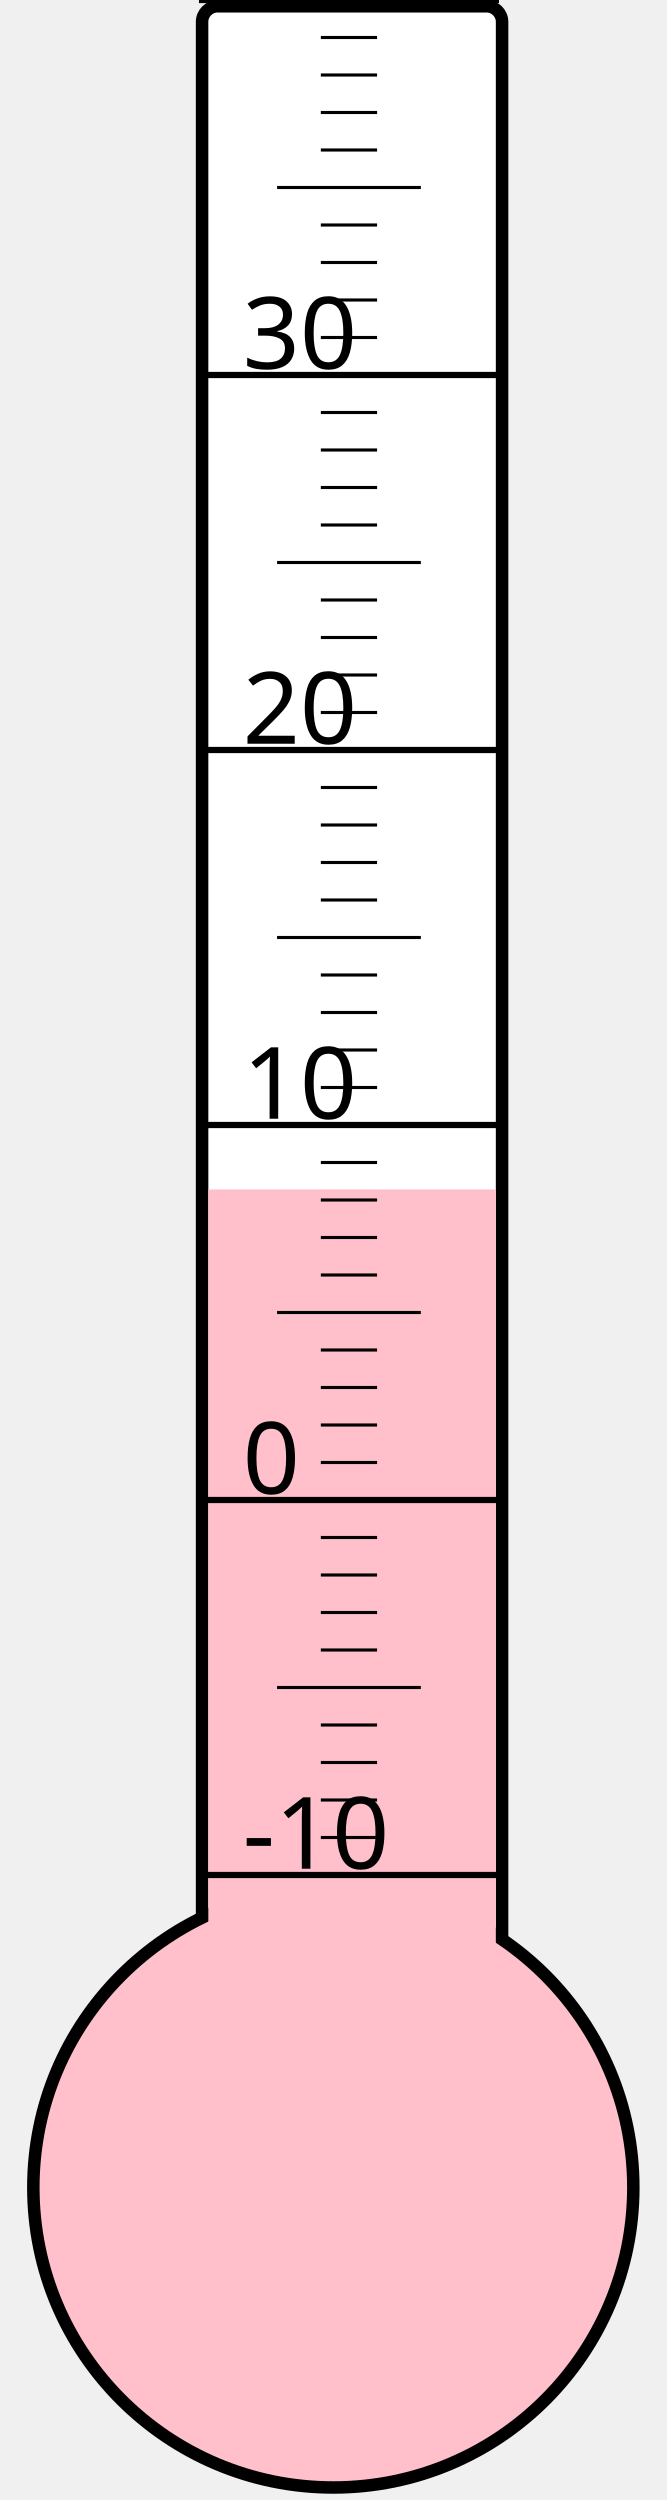
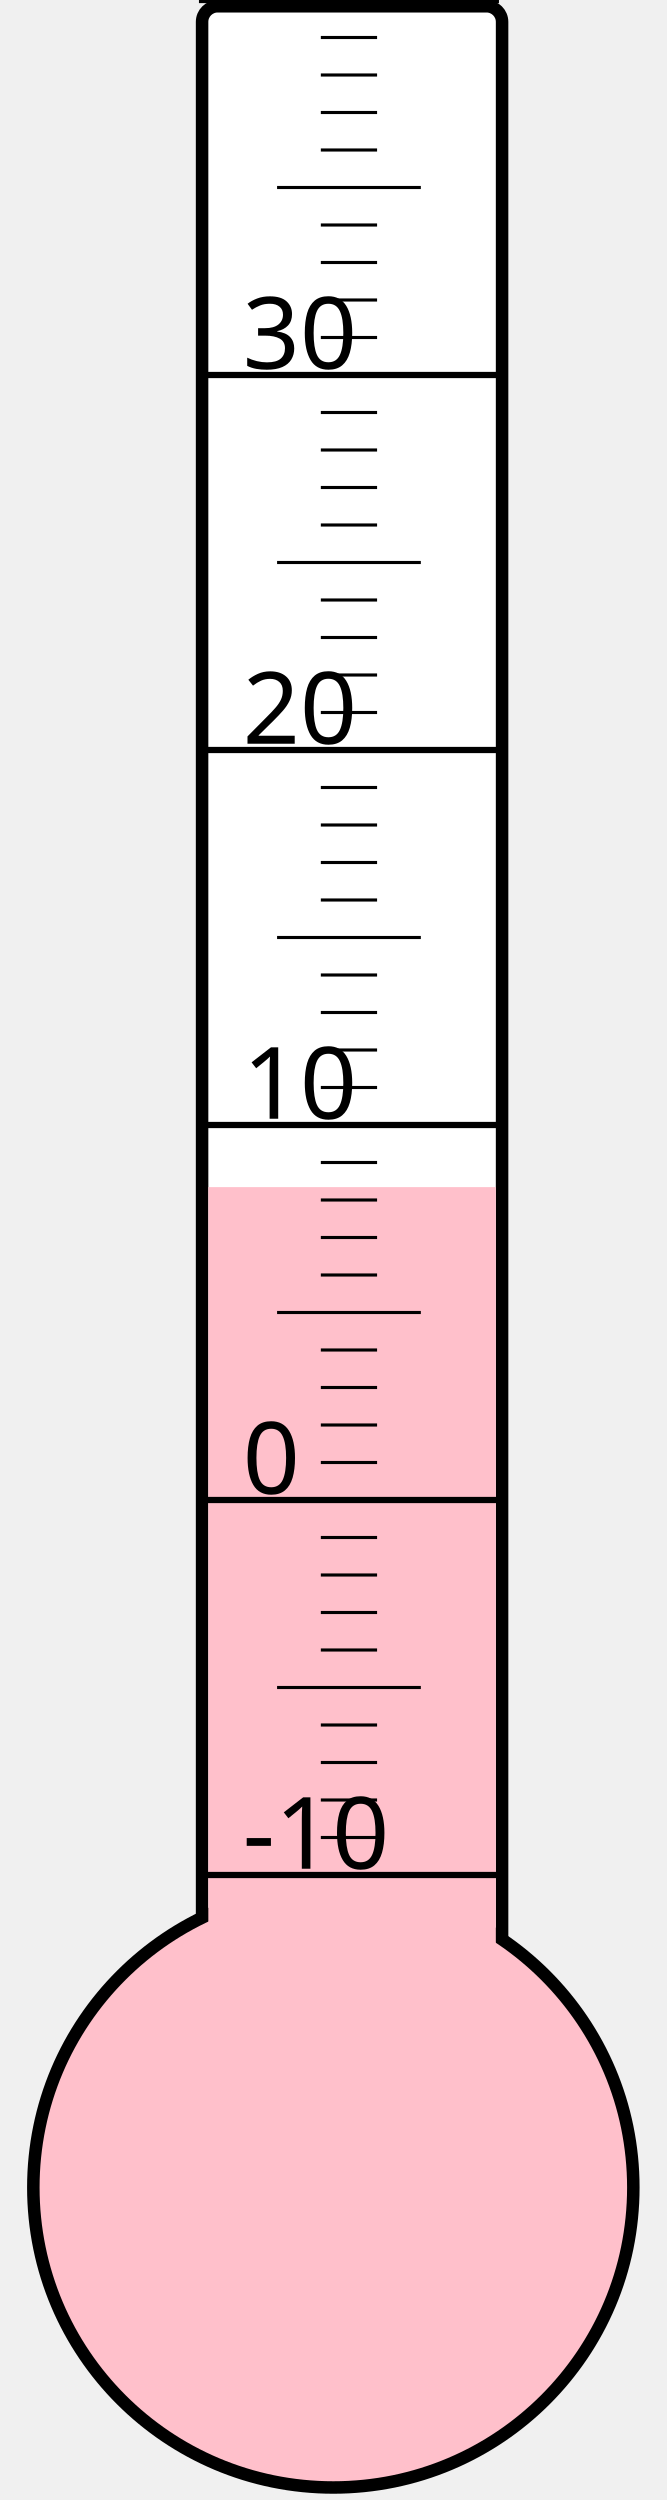
<svg xmlns="http://www.w3.org/2000/svg" width="40px" height="150px" viewBox="0 0 200 800">
  <rect width="200" height="800" x="0" y="0" style="fill: #ffffeb; fill-opacity: 0;" />
  <rect width="96" height="680" x="58" y="2" rx="5" ry="5" style="fill: white; fill-opacity: 1; stroke: black; stroke-width: 4;" />
  <circle cx="100" cy="700" r="96" style="fill: pink; stroke: black; stroke-width: 4;" />
-   <rect width="92" height="319.375" x="60" y="380.625" style="fill: pink; fill-opacity: 1; stroke-width: 0;" />
+   <rect width="92" height="320.125" x="60" y="379.875" style="fill: pink; fill-opacity: 1; stroke-width: 0;" />
  <text x="71" y="598" style="font-family: sans-serif; font-size: 24pt;">-10</text>
  <text x="71" y="478" style="font-family: sans-serif; font-size: 24pt;">0</text>
  <text x="71" y="358" style="font-family: sans-serif; font-size: 24pt;">10</text>
  <text x="71" y="238" style="font-family: sans-serif; font-size: 24pt;">20</text>
  <text x="71" y="118" style="font-family: sans-serif; font-size: 24pt;">30</text>
  <g style="stroke: black;">
    <line x1="57" y1="600" x2="153" y2="600" style="stroke-width: 2;" />
    <line x1="96" y1="588" x2="114" y2="588" style="stroke-width: 1;" />
    <line x1="96" y1="576" x2="114" y2="576" style="stroke-width: 1;" />
    <line x1="96" y1="564" x2="114" y2="564" style="stroke-width: 1;" />
    <line x1="96" y1="552" x2="114" y2="552" style="stroke-width: 1;" />
    <line x1="82" y1="540" x2="128" y2="540" style="stroke-width: 1;" />
    <line x1="96" y1="528" x2="114" y2="528" style="stroke-width: 1;" />
    <line x1="96" y1="516" x2="114" y2="516" style="stroke-width: 1;" />
    <line x1="96" y1="504" x2="114" y2="504" style="stroke-width: 1;" />
    <line x1="96" y1="492" x2="114" y2="492" style="stroke-width: 1;" />
    <line x1="57" y1="480" x2="153" y2="480" style="stroke-width: 2;" />
    <line x1="96" y1="468" x2="114" y2="468" style="stroke-width: 1;" />
    <line x1="96" y1="456" x2="114" y2="456" style="stroke-width: 1;" />
    <line x1="96" y1="444" x2="114" y2="444" style="stroke-width: 1;" />
    <line x1="96" y1="432" x2="114" y2="432" style="stroke-width: 1;" />
    <line x1="82" y1="420" x2="128" y2="420" style="stroke-width: 1;" />
    <line x1="96" y1="408" x2="114" y2="408" style="stroke-width: 1;" />
    <line x1="96" y1="396" x2="114" y2="396" style="stroke-width: 1;" />
    <line x1="96" y1="384" x2="114" y2="384" style="stroke-width: 1;" />
    <line x1="96" y1="372" x2="114" y2="372" style="stroke-width: 1;" />
    <line x1="57" y1="360" x2="153" y2="360" style="stroke-width: 2;" />
    <line x1="96" y1="348" x2="114" y2="348" style="stroke-width: 1;" />
    <line x1="96" y1="336" x2="114" y2="336" style="stroke-width: 1;" />
    <line x1="96" y1="324" x2="114" y2="324" style="stroke-width: 1;" />
    <line x1="96" y1="312" x2="114" y2="312" style="stroke-width: 1;" />
    <line x1="82" y1="300" x2="128" y2="300" style="stroke-width: 1;" />
    <line x1="96" y1="288" x2="114" y2="288" style="stroke-width: 1;" />
    <line x1="96" y1="276" x2="114" y2="276" style="stroke-width: 1;" />
    <line x1="96" y1="264" x2="114" y2="264" style="stroke-width: 1;" />
    <line x1="96" y1="252" x2="114" y2="252" style="stroke-width: 1;" />
    <line x1="57" y1="240" x2="153" y2="240" style="stroke-width: 2;" />
    <line x1="96" y1="228" x2="114" y2="228" style="stroke-width: 1;" />
    <line x1="96" y1="216" x2="114" y2="216" style="stroke-width: 1;" />
    <line x1="96" y1="204" x2="114" y2="204" style="stroke-width: 1;" />
    <line x1="96" y1="192" x2="114" y2="192" style="stroke-width: 1;" />
    <line x1="82" y1="180" x2="128" y2="180" style="stroke-width: 1;" />
    <line x1="96" y1="168" x2="114" y2="168" style="stroke-width: 1;" />
    <line x1="96" y1="156" x2="114" y2="156" style="stroke-width: 1;" />
    <line x1="96" y1="144" x2="114" y2="144" style="stroke-width: 1;" />
    <line x1="96" y1="132" x2="114" y2="132" style="stroke-width: 1;" />
    <line x1="57" y1="120" x2="153" y2="120" style="stroke-width: 2;" />
    <line x1="96" y1="108" x2="114" y2="108" style="stroke-width: 1;" />
    <line x1="96" y1="96" x2="114" y2="96" style="stroke-width: 1;" />
    <line x1="96" y1="84" x2="114" y2="84" style="stroke-width: 1;" />
    <line x1="96" y1="72" x2="114" y2="72" style="stroke-width: 1;" />
    <line x1="82" y1="60" x2="128" y2="60" style="stroke-width: 1;" />
    <line x1="96" y1="48" x2="114" y2="48" style="stroke-width: 1;" />
    <line x1="96" y1="36" x2="114" y2="36" style="stroke-width: 1;" />
    <line x1="96" y1="24" x2="114" y2="24" style="stroke-width: 1;" />
    <line x1="96" y1="12" x2="114" y2="12" style="stroke-width: 1;" />
    <line x1="57" y1="0" x2="153" y2="0" style="stroke-width: 2;" />
  </g>
</svg>
